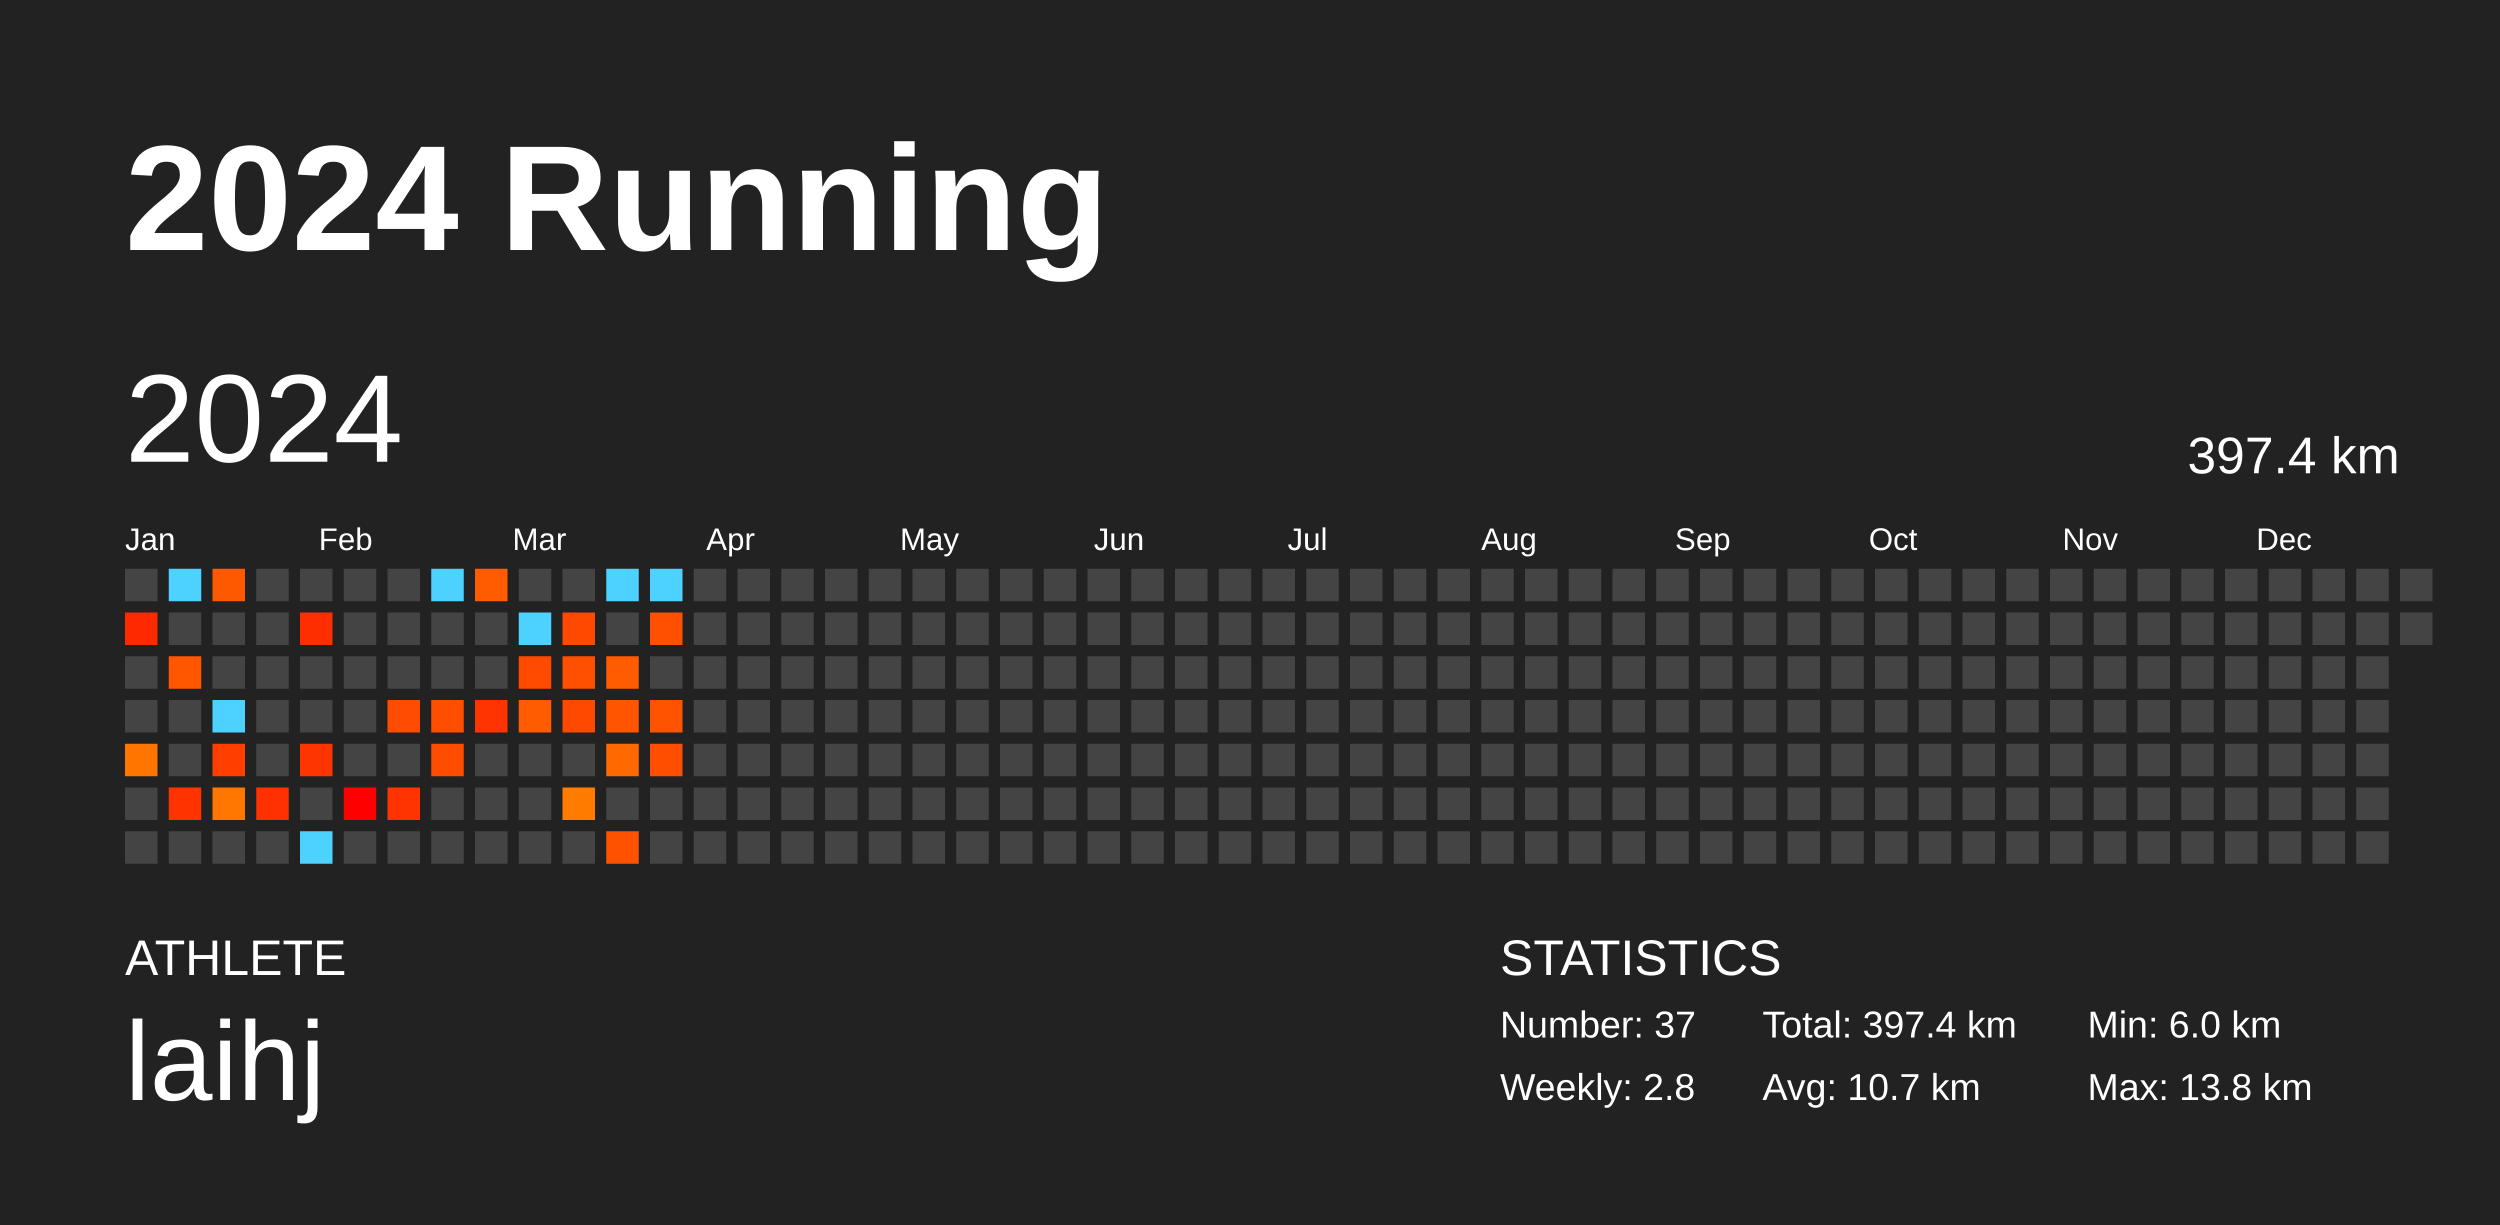
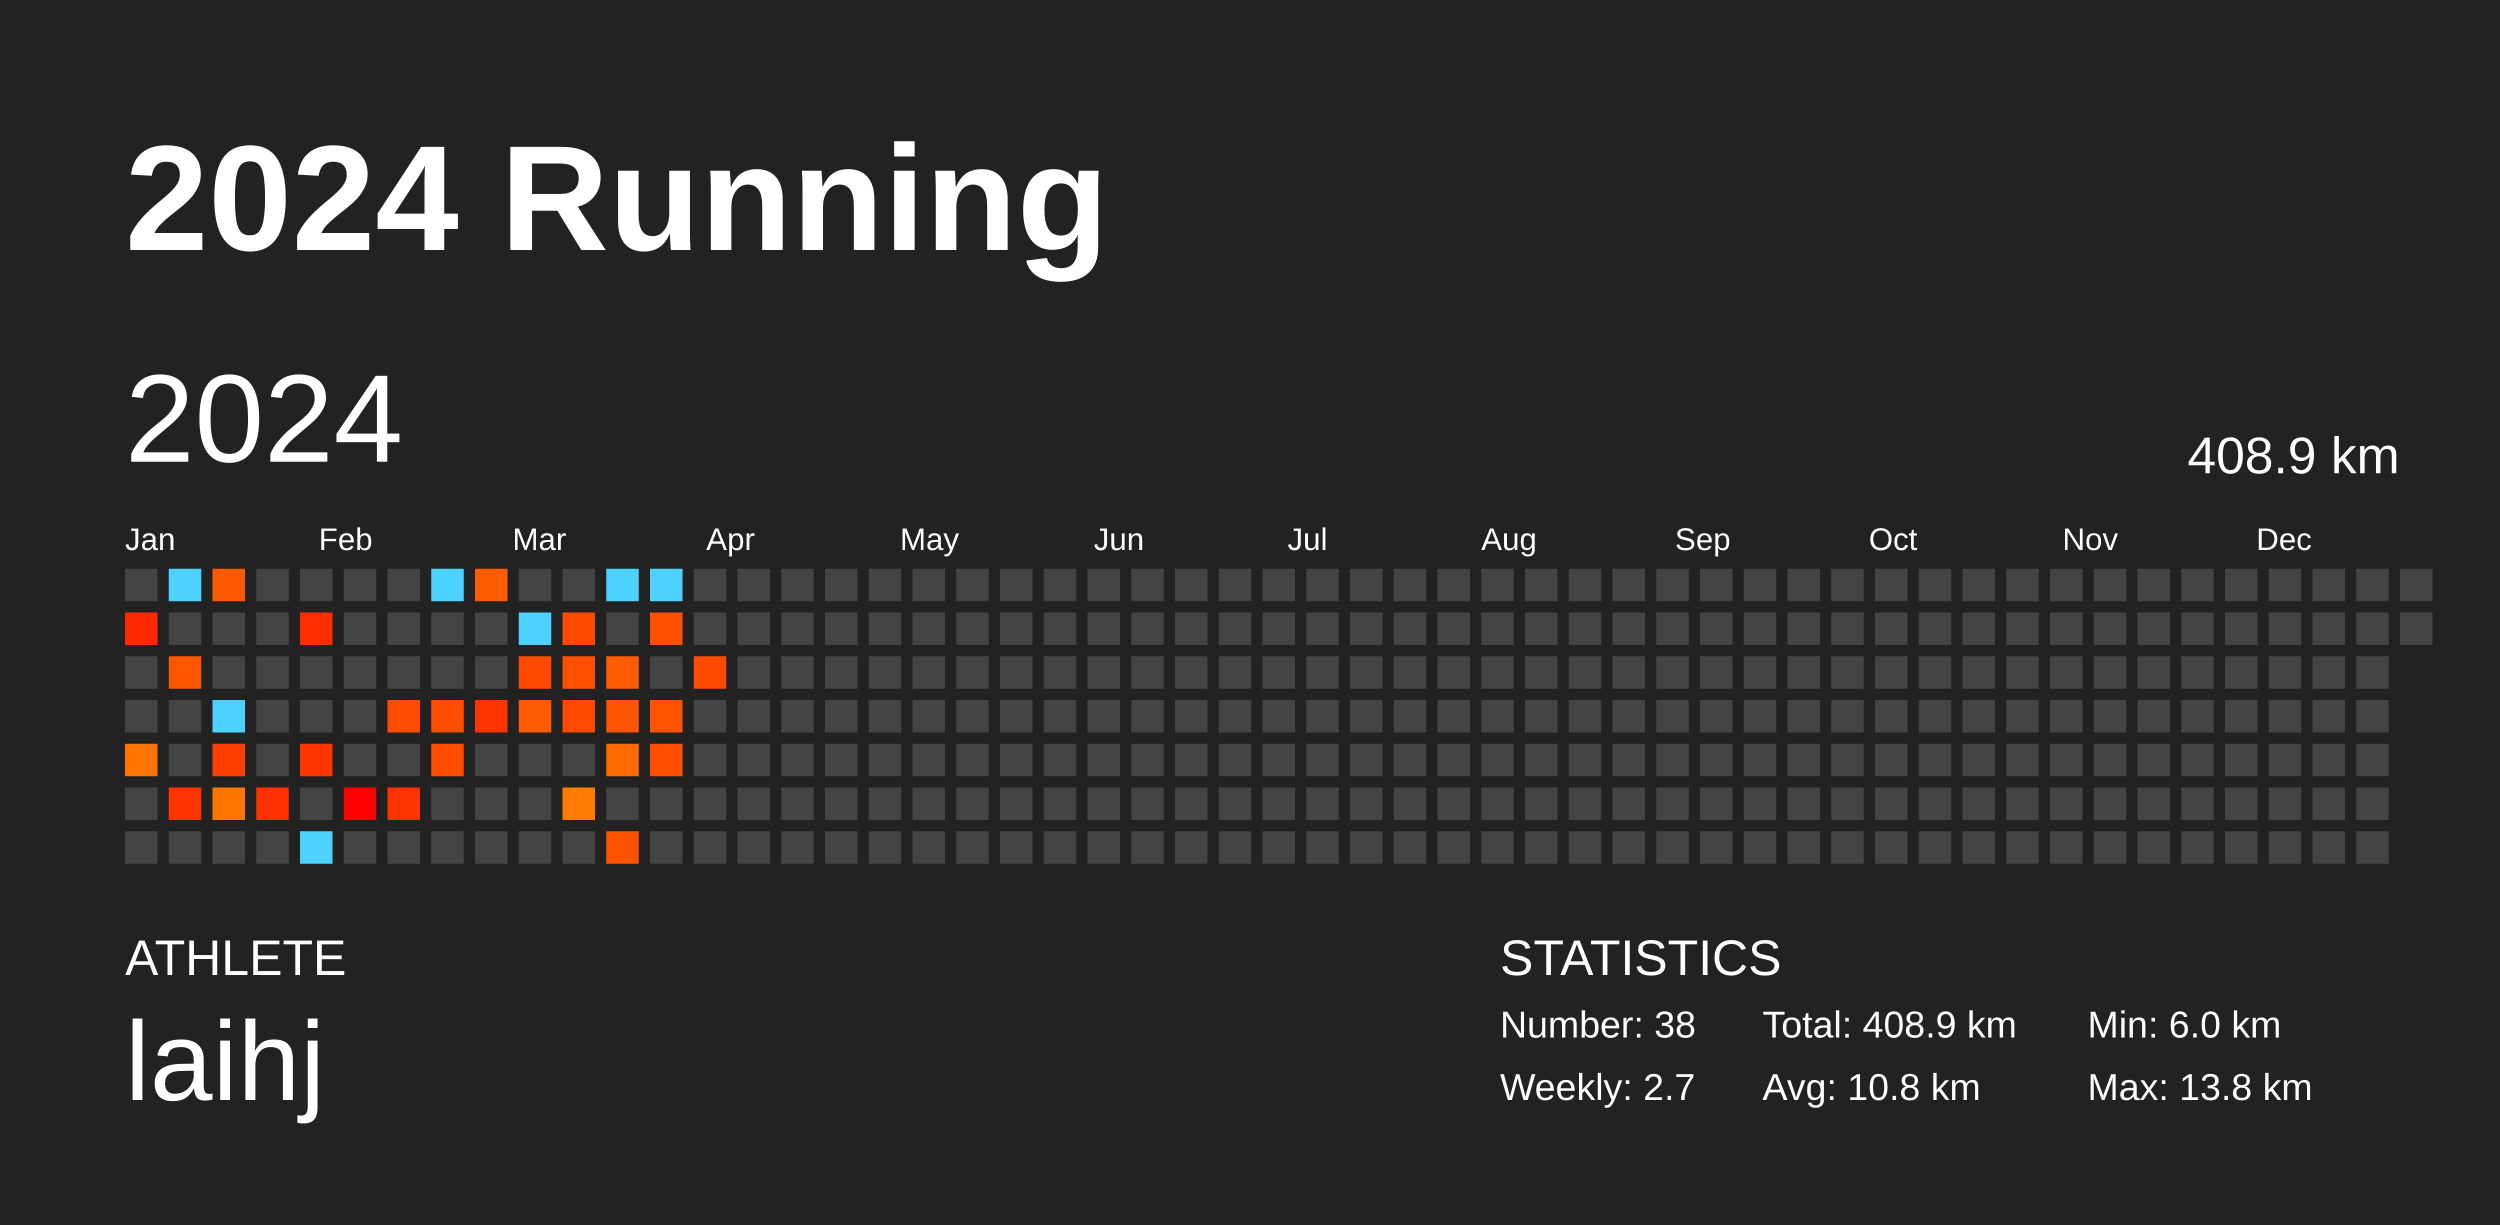
<svg xmlns="http://www.w3.org/2000/svg" baseProfile="full" height="98mm" version="1.1" viewBox="0,0,200,98" width="200mm">
  <defs />
  <rect fill="#222222" height="98" width="200" x="0" y="0" />
  <text fill="#FFFFFF" style="font-size:12px; font-family:Arial; font-weight:bold;" x="10" y="20">2024 Running</text>
  <text fill="#FFFFFF" style="font-size:4px; font-family:Arial" x="10" y="78">ATHLETE</text>
  <text fill="#FFFFFF" style="font-size:9px; font-family:Arial" x="10" y="88">laihj</text>
  <text fill="#FFFFFF" style="font-size:4px; font-family:Arial" x="120" y="78">STATISTICS</text>
-   <text fill="#FFFFFF" style="font-size:3px; font-family:Arial" x="120" y="83">Number: 37</text>
-   <text fill="#FFFFFF" style="font-size:3px; font-family:Arial" x="120" y="88">Weekly: 2.8</text>
-   <text fill="#FFFFFF" style="font-size:3px; font-family:Arial" x="141" y="83">Total: 397.4 km</text>
-   <text fill="#FFFFFF" style="font-size:3px; font-family:Arial" x="141" y="88">Avg: 10.7 km</text>
+   <text fill="#FFFFFF" style="font-size:3px; font-family:Arial" x="120" y="83">Number: 38</text>
+   <text fill="#FFFFFF" style="font-size:3px; font-family:Arial" x="120" y="88">Weekly: 2.7</text>
+   <text fill="#FFFFFF" style="font-size:3px; font-family:Arial" x="141" y="83">Total: 408.9 km</text>
+   <text fill="#FFFFFF" style="font-size:3px; font-family:Arial" x="141" y="88">Avg: 10.8 km</text>
  <text fill="#FFFFFF" style="font-size:3px; font-family:Arial" x="167" y="83">Min: 6.0 km</text>
  <text fill="#FFFFFF" style="font-size:3px; font-family:Arial" x="167" y="88">Max: 13.8 km</text>
  <text dominant-baseline="hanging" fill="#FFFFFF" style="font-size:10.0px; font-family:Arial;" x="10" y="30">2024</text>
-   <text dominant-baseline="hanging" fill="#FFFFFF" style="font-size:4.125px; font-family:Arial;" x="175" y="35">397.4 km</text>
+   <text dominant-baseline="hanging" fill="#FFFFFF" style="font-size:4.125px; font-family:Arial;" x="175" y="35">408.9 km</text>
  <text fill="#FFFFFF" style="font-size:2.5px; font-family:Arial" x="10.0" y="44">Jan</text>
  <text fill="#FFFFFF" style="font-size:2.5px; font-family:Arial" x="25.5" y="44">Feb</text>
  <text fill="#FFFFFF" style="font-size:2.5px; font-family:Arial" x="41.0" y="44">Mar</text>
  <text fill="#FFFFFF" style="font-size:2.5px; font-family:Arial" x="56.5" y="44">Apr</text>
  <text fill="#FFFFFF" style="font-size:2.5px; font-family:Arial" x="72.0" y="44">May</text>
  <text fill="#FFFFFF" style="font-size:2.5px; font-family:Arial" x="87.5" y="44">Jun</text>
  <text fill="#FFFFFF" style="font-size:2.5px; font-family:Arial" x="103.0" y="44">Jul</text>
  <text fill="#FFFFFF" style="font-size:2.5px; font-family:Arial" x="118.5" y="44">Aug</text>
  <text fill="#FFFFFF" style="font-size:2.5px; font-family:Arial" x="134.0" y="44">Sep</text>
  <text fill="#FFFFFF" style="font-size:2.5px; font-family:Arial" x="149.5" y="44">Oct</text>
  <text fill="#FFFFFF" style="font-size:2.5px; font-family:Arial" x="165.0" y="44">Nov</text>
  <text fill="#FFFFFF" style="font-size:2.5px; font-family:Arial" x="180.5" y="44">Dec</text>
  <rect fill="#444444" height="2.6" width="2.6" x="10.0" y="45.5" />
  <rect fill="#ff2900" height="2.6" width="2.6" x="10.0" y="49.0" />
  <rect fill="#444444" height="2.6" width="2.6" x="10.0" y="52.5" />
  <rect fill="#444444" height="2.6" width="2.6" x="10.0" y="56.0" />
  <rect fill="#ff7500" height="2.6" width="2.6" x="10.0" y="59.5" />
  <rect fill="#444444" height="2.6" width="2.6" x="10.0" y="63.0" />
  <rect fill="#444444" height="2.6" width="2.6" x="10.0" y="66.5" />
  <rect fill="#4dd2ff" height="2.6" width="2.6" x="13.5" y="45.5" />
  <rect fill="#444444" height="2.6" width="2.6" x="13.5" y="49.0" />
  <rect fill="#ff5600" height="2.6" width="2.6" x="13.5" y="52.5" />
  <rect fill="#444444" height="2.6" width="2.6" x="13.5" y="56.0" />
  <rect fill="#444444" height="2.6" width="2.6" x="13.5" y="59.5" />
  <rect fill="#ff3300" height="2.6" width="2.6" x="13.5" y="63.0" />
  <rect fill="#444444" height="2.6" width="2.6" x="13.5" y="66.5" />
  <rect fill="#ff5900" height="2.6" width="2.6" x="17.0" y="45.5" />
  <rect fill="#444444" height="2.6" width="2.6" x="17.0" y="49.0" />
  <rect fill="#444444" height="2.6" width="2.6" x="17.0" y="52.5" />
  <rect fill="#4dd2ff" height="2.6" width="2.6" x="17.0" y="56.0" />
  <rect fill="#ff3e00" height="2.6" width="2.6" x="17.0" y="59.5" />
  <rect fill="#ff7700" height="2.6" width="2.6" x="17.0" y="63.0" />
  <rect fill="#444444" height="2.6" width="2.6" x="17.0" y="66.5" />
  <rect fill="#444444" height="2.6" width="2.6" x="20.5" y="45.5" />
  <rect fill="#444444" height="2.6" width="2.6" x="20.5" y="49.0" />
  <rect fill="#444444" height="2.6" width="2.6" x="20.5" y="52.5" />
  <rect fill="#444444" height="2.6" width="2.6" x="20.5" y="56.0" />
  <rect fill="#444444" height="2.6" width="2.6" x="20.5" y="59.5" />
  <rect fill="#ff3100" height="2.6" width="2.6" x="20.5" y="63.0" />
  <rect fill="#444444" height="2.6" width="2.6" x="20.5" y="66.5" />
  <rect fill="#444444" height="2.6" width="2.6" x="24.0" y="45.5" />
  <rect fill="#ff2e00" height="2.6" width="2.6" x="24.0" y="49.0" />
  <rect fill="#444444" height="2.6" width="2.6" x="24.0" y="52.5" />
  <rect fill="#444444" height="2.6" width="2.6" x="24.0" y="56.0" />
  <rect fill="#ff3500" height="2.6" width="2.6" x="24.0" y="59.5" />
  <rect fill="#444444" height="2.6" width="2.6" x="24.0" y="63.0" />
  <rect fill="#4dd2ff" height="2.6" width="2.6" x="24.0" y="66.5" />
  <rect fill="#444444" height="2.6" width="2.6" x="27.5" y="45.5" />
  <rect fill="#444444" height="2.6" width="2.6" x="27.5" y="49.0" />
  <rect fill="#444444" height="2.6" width="2.6" x="27.5" y="52.5" />
  <rect fill="#444444" height="2.6" width="2.6" x="27.5" y="56.0" />
  <rect fill="#444444" height="2.6" width="2.6" x="27.5" y="59.5" />
  <rect fill="#ff0000" height="2.6" width="2.6" x="27.5" y="63.0" />
  <rect fill="#444444" height="2.6" width="2.6" x="27.5" y="66.5" />
  <rect fill="#444444" height="2.6" width="2.6" x="31.0" y="45.5" />
  <rect fill="#444444" height="2.6" width="2.6" x="31.0" y="49.0" />
  <rect fill="#444444" height="2.6" width="2.6" x="31.0" y="52.5" />
  <rect fill="#ff4c00" height="2.6" width="2.6" x="31.0" y="56.0" />
  <rect fill="#444444" height="2.6" width="2.6" x="31.0" y="59.5" />
  <rect fill="#ff3400" height="2.6" width="2.6" x="31.0" y="63.0" />
  <rect fill="#444444" height="2.6" width="2.6" x="31.0" y="66.5" />
  <rect fill="#4dd2ff" height="2.6" width="2.6" x="34.5" y="45.5" />
  <rect fill="#444444" height="2.6" width="2.6" x="34.5" y="49.0" />
  <rect fill="#444444" height="2.6" width="2.6" x="34.5" y="52.5" />
  <rect fill="#ff4e00" height="2.6" width="2.6" x="34.5" y="56.0" />
  <rect fill="#ff4d00" height="2.6" width="2.6" x="34.5" y="59.5" />
  <rect fill="#444444" height="2.6" width="2.6" x="34.5" y="63.0" />
  <rect fill="#444444" height="2.6" width="2.6" x="34.5" y="66.5" />
  <rect fill="#ff5b00" height="2.6" width="2.6" x="38.0" y="45.5" />
  <rect fill="#444444" height="2.6" width="2.6" x="38.0" y="49.0" />
  <rect fill="#444444" height="2.6" width="2.6" x="38.0" y="52.5" />
  <rect fill="#ff3400" height="2.6" width="2.6" x="38.0" y="56.0" />
  <rect fill="#444444" height="2.6" width="2.6" x="38.0" y="59.5" />
  <rect fill="#444444" height="2.6" width="2.6" x="38.0" y="63.0" />
  <rect fill="#444444" height="2.6" width="2.6" x="38.0" y="66.5" />
  <rect fill="#444444" height="2.6" width="2.6" x="41.5" y="45.5" />
  <rect fill="#4dd2ff" height="2.6" width="2.6" x="41.5" y="49.0" />
  <rect fill="#ff4a00" height="2.6" width="2.6" x="41.5" y="52.5" />
  <rect fill="#ff5b00" height="2.6" width="2.6" x="41.5" y="56.0" />
  <rect fill="#444444" height="2.6" width="2.6" x="41.5" y="59.5" />
  <rect fill="#444444" height="2.6" width="2.6" x="41.5" y="63.0" />
  <rect fill="#444444" height="2.6" width="2.6" x="41.5" y="66.5" />
  <rect fill="#444444" height="2.6" width="2.6" x="45.0" y="45.5" />
  <rect fill="#ff4800" height="2.6" width="2.6" x="45.0" y="49.0" />
  <rect fill="#ff5000" height="2.6" width="2.6" x="45.0" y="52.5" />
  <rect fill="#ff4800" height="2.6" width="2.6" x="45.0" y="56.0" />
  <rect fill="#444444" height="2.6" width="2.6" x="45.0" y="59.5" />
  <rect fill="#ff7c00" height="2.6" width="2.6" x="45.0" y="63.0" />
  <rect fill="#444444" height="2.6" width="2.6" x="45.0" y="66.5" />
  <rect fill="#4dd2ff" height="2.6" width="2.6" x="48.5" y="45.5" />
  <rect fill="#444444" height="2.6" width="2.6" x="48.5" y="49.0" />
  <rect fill="#ff5b00" height="2.6" width="2.6" x="48.5" y="52.5" />
  <rect fill="#ff5400" height="2.6" width="2.6" x="48.5" y="56.0" />
  <rect fill="#ff6900" height="2.6" width="2.6" x="48.5" y="59.5" />
  <rect fill="#444444" height="2.6" width="2.6" x="48.5" y="63.0" />
  <rect fill="#ff5200" height="2.6" width="2.6" x="48.5" y="66.5" />
  <rect fill="#4dd2ff" height="2.6" width="2.6" x="52.0" y="45.5" />
  <rect fill="#ff5000" height="2.6" width="2.6" x="52.0" y="49.0" />
  <rect fill="#444444" height="2.6" width="2.6" x="52.0" y="52.5" />
  <rect fill="#ff5300" height="2.6" width="2.6" x="52.0" y="56.0" />
  <rect fill="#ff4e00" height="2.6" width="2.6" x="52.0" y="59.5" />
  <rect fill="#444444" height="2.6" width="2.6" x="52.0" y="63.0" />
  <rect fill="#444444" height="2.6" width="2.6" x="52.0" y="66.5" />
  <rect fill="#444444" height="2.6" width="2.6" x="55.5" y="45.5" />
  <rect fill="#444444" height="2.6" width="2.6" x="55.5" y="49.0" />
-   <rect fill="#444444" height="2.6" width="2.6" x="55.5" y="52.5" />
+   <rect fill="#ff4a00" height="2.6" width="2.6" x="55.5" y="52.5" />
  <rect fill="#444444" height="2.6" width="2.6" x="55.5" y="56.0" />
  <rect fill="#444444" height="2.6" width="2.6" x="55.5" y="59.5" />
  <rect fill="#444444" height="2.6" width="2.6" x="55.5" y="63.0" />
  <rect fill="#444444" height="2.6" width="2.6" x="55.5" y="66.5" />
  <rect fill="#444444" height="2.6" width="2.6" x="59.0" y="45.5" />
  <rect fill="#444444" height="2.6" width="2.6" x="59.0" y="49.0" />
  <rect fill="#444444" height="2.6" width="2.6" x="59.0" y="52.5" />
  <rect fill="#444444" height="2.6" width="2.6" x="59.0" y="56.0" />
  <rect fill="#444444" height="2.6" width="2.6" x="59.0" y="59.5" />
  <rect fill="#444444" height="2.6" width="2.6" x="59.0" y="63.0" />
  <rect fill="#444444" height="2.6" width="2.6" x="59.0" y="66.5" />
  <rect fill="#444444" height="2.6" width="2.6" x="62.5" y="45.5" />
  <rect fill="#444444" height="2.6" width="2.6" x="62.5" y="49.0" />
  <rect fill="#444444" height="2.6" width="2.6" x="62.5" y="52.5" />
  <rect fill="#444444" height="2.6" width="2.6" x="62.5" y="56.0" />
  <rect fill="#444444" height="2.6" width="2.6" x="62.5" y="59.5" />
  <rect fill="#444444" height="2.6" width="2.6" x="62.5" y="63.0" />
  <rect fill="#444444" height="2.6" width="2.6" x="62.5" y="66.5" />
  <rect fill="#444444" height="2.6" width="2.6" x="66.0" y="45.5" />
  <rect fill="#444444" height="2.6" width="2.6" x="66.0" y="49.0" />
  <rect fill="#444444" height="2.6" width="2.6" x="66.0" y="52.5" />
  <rect fill="#444444" height="2.6" width="2.6" x="66.0" y="56.0" />
  <rect fill="#444444" height="2.6" width="2.6" x="66.0" y="59.5" />
  <rect fill="#444444" height="2.6" width="2.6" x="66.0" y="63.0" />
  <rect fill="#444444" height="2.6" width="2.6" x="66.0" y="66.5" />
  <rect fill="#444444" height="2.6" width="2.6" x="69.5" y="45.5" />
  <rect fill="#444444" height="2.6" width="2.6" x="69.5" y="49.0" />
  <rect fill="#444444" height="2.6" width="2.6" x="69.5" y="52.5" />
  <rect fill="#444444" height="2.6" width="2.6" x="69.5" y="56.0" />
  <rect fill="#444444" height="2.6" width="2.6" x="69.5" y="59.5" />
  <rect fill="#444444" height="2.6" width="2.6" x="69.5" y="63.0" />
  <rect fill="#444444" height="2.6" width="2.6" x="69.5" y="66.5" />
  <rect fill="#444444" height="2.6" width="2.6" x="73.0" y="45.5" />
  <rect fill="#444444" height="2.6" width="2.6" x="73.0" y="49.0" />
  <rect fill="#444444" height="2.6" width="2.6" x="73.0" y="52.5" />
  <rect fill="#444444" height="2.6" width="2.6" x="73.0" y="56.0" />
  <rect fill="#444444" height="2.6" width="2.6" x="73.0" y="59.5" />
  <rect fill="#444444" height="2.6" width="2.6" x="73.0" y="63.0" />
  <rect fill="#444444" height="2.6" width="2.6" x="73.0" y="66.5" />
  <rect fill="#444444" height="2.6" width="2.6" x="76.5" y="45.5" />
  <rect fill="#444444" height="2.6" width="2.6" x="76.5" y="49.0" />
  <rect fill="#444444" height="2.6" width="2.6" x="76.5" y="52.5" />
  <rect fill="#444444" height="2.6" width="2.6" x="76.5" y="56.0" />
  <rect fill="#444444" height="2.6" width="2.6" x="76.5" y="59.5" />
  <rect fill="#444444" height="2.6" width="2.6" x="76.5" y="63.0" />
  <rect fill="#444444" height="2.6" width="2.6" x="76.5" y="66.5" />
  <rect fill="#444444" height="2.6" width="2.6" x="80.0" y="45.5" />
  <rect fill="#444444" height="2.6" width="2.6" x="80.0" y="49.0" />
  <rect fill="#444444" height="2.6" width="2.6" x="80.0" y="52.5" />
  <rect fill="#444444" height="2.6" width="2.6" x="80.0" y="56.0" />
  <rect fill="#444444" height="2.6" width="2.6" x="80.0" y="59.5" />
  <rect fill="#444444" height="2.6" width="2.6" x="80.0" y="63.0" />
  <rect fill="#444444" height="2.6" width="2.6" x="80.0" y="66.5" />
  <rect fill="#444444" height="2.6" width="2.6" x="83.5" y="45.5" />
  <rect fill="#444444" height="2.6" width="2.6" x="83.5" y="49.0" />
  <rect fill="#444444" height="2.6" width="2.6" x="83.5" y="52.5" />
  <rect fill="#444444" height="2.6" width="2.6" x="83.5" y="56.0" />
  <rect fill="#444444" height="2.6" width="2.6" x="83.5" y="59.5" />
  <rect fill="#444444" height="2.6" width="2.6" x="83.5" y="63.0" />
  <rect fill="#444444" height="2.6" width="2.6" x="83.5" y="66.5" />
  <rect fill="#444444" height="2.6" width="2.6" x="87.0" y="45.5" />
  <rect fill="#444444" height="2.6" width="2.6" x="87.0" y="49.0" />
  <rect fill="#444444" height="2.6" width="2.6" x="87.0" y="52.5" />
  <rect fill="#444444" height="2.6" width="2.6" x="87.0" y="56.0" />
  <rect fill="#444444" height="2.6" width="2.6" x="87.0" y="59.5" />
  <rect fill="#444444" height="2.6" width="2.6" x="87.0" y="63.0" />
  <rect fill="#444444" height="2.6" width="2.6" x="87.0" y="66.5" />
  <rect fill="#444444" height="2.6" width="2.6" x="90.5" y="45.5" />
  <rect fill="#444444" height="2.6" width="2.6" x="90.5" y="49.0" />
  <rect fill="#444444" height="2.6" width="2.6" x="90.5" y="52.5" />
  <rect fill="#444444" height="2.6" width="2.6" x="90.5" y="56.0" />
  <rect fill="#444444" height="2.6" width="2.6" x="90.5" y="59.5" />
  <rect fill="#444444" height="2.6" width="2.6" x="90.5" y="63.0" />
  <rect fill="#444444" height="2.6" width="2.6" x="90.5" y="66.5" />
  <rect fill="#444444" height="2.6" width="2.6" x="94.0" y="45.5" />
  <rect fill="#444444" height="2.6" width="2.6" x="94.0" y="49.0" />
  <rect fill="#444444" height="2.6" width="2.6" x="94.0" y="52.5" />
  <rect fill="#444444" height="2.6" width="2.6" x="94.0" y="56.0" />
  <rect fill="#444444" height="2.6" width="2.6" x="94.0" y="59.5" />
  <rect fill="#444444" height="2.6" width="2.6" x="94.0" y="63.0" />
  <rect fill="#444444" height="2.6" width="2.6" x="94.0" y="66.5" />
  <rect fill="#444444" height="2.6" width="2.6" x="97.5" y="45.5" />
  <rect fill="#444444" height="2.6" width="2.6" x="97.5" y="49.0" />
  <rect fill="#444444" height="2.6" width="2.6" x="97.5" y="52.5" />
  <rect fill="#444444" height="2.6" width="2.6" x="97.5" y="56.0" />
  <rect fill="#444444" height="2.6" width="2.6" x="97.5" y="59.5" />
  <rect fill="#444444" height="2.6" width="2.6" x="97.5" y="63.0" />
  <rect fill="#444444" height="2.6" width="2.6" x="97.5" y="66.5" />
  <rect fill="#444444" height="2.6" width="2.6" x="101.0" y="45.5" />
  <rect fill="#444444" height="2.6" width="2.6" x="101.0" y="49.0" />
  <rect fill="#444444" height="2.6" width="2.6" x="101.0" y="52.5" />
  <rect fill="#444444" height="2.6" width="2.6" x="101.0" y="56.0" />
  <rect fill="#444444" height="2.6" width="2.6" x="101.0" y="59.5" />
  <rect fill="#444444" height="2.6" width="2.6" x="101.0" y="63.0" />
  <rect fill="#444444" height="2.6" width="2.6" x="101.0" y="66.5" />
  <rect fill="#444444" height="2.6" width="2.6" x="104.5" y="45.5" />
  <rect fill="#444444" height="2.6" width="2.6" x="104.5" y="49.0" />
  <rect fill="#444444" height="2.6" width="2.6" x="104.5" y="52.5" />
  <rect fill="#444444" height="2.6" width="2.6" x="104.5" y="56.0" />
  <rect fill="#444444" height="2.6" width="2.6" x="104.5" y="59.5" />
  <rect fill="#444444" height="2.6" width="2.6" x="104.5" y="63.0" />
  <rect fill="#444444" height="2.6" width="2.6" x="104.5" y="66.5" />
  <rect fill="#444444" height="2.6" width="2.6" x="108.0" y="45.5" />
  <rect fill="#444444" height="2.6" width="2.6" x="108.0" y="49.0" />
  <rect fill="#444444" height="2.6" width="2.6" x="108.0" y="52.5" />
  <rect fill="#444444" height="2.6" width="2.6" x="108.0" y="56.0" />
  <rect fill="#444444" height="2.6" width="2.6" x="108.0" y="59.5" />
  <rect fill="#444444" height="2.6" width="2.6" x="108.0" y="63.0" />
  <rect fill="#444444" height="2.6" width="2.6" x="108.0" y="66.5" />
  <rect fill="#444444" height="2.6" width="2.6" x="111.5" y="45.5" />
  <rect fill="#444444" height="2.6" width="2.6" x="111.5" y="49.0" />
  <rect fill="#444444" height="2.6" width="2.6" x="111.5" y="52.5" />
  <rect fill="#444444" height="2.6" width="2.6" x="111.5" y="56.0" />
  <rect fill="#444444" height="2.6" width="2.6" x="111.5" y="59.5" />
  <rect fill="#444444" height="2.6" width="2.6" x="111.5" y="63.0" />
  <rect fill="#444444" height="2.6" width="2.6" x="111.5" y="66.5" />
  <rect fill="#444444" height="2.6" width="2.6" x="115.0" y="45.5" />
  <rect fill="#444444" height="2.6" width="2.6" x="115.0" y="49.0" />
  <rect fill="#444444" height="2.6" width="2.6" x="115.0" y="52.5" />
  <rect fill="#444444" height="2.6" width="2.6" x="115.0" y="56.0" />
  <rect fill="#444444" height="2.6" width="2.6" x="115.0" y="59.5" />
  <rect fill="#444444" height="2.6" width="2.6" x="115.0" y="63.0" />
  <rect fill="#444444" height="2.6" width="2.6" x="115.0" y="66.5" />
  <rect fill="#444444" height="2.6" width="2.6" x="118.5" y="45.5" />
  <rect fill="#444444" height="2.6" width="2.6" x="118.5" y="49.0" />
  <rect fill="#444444" height="2.6" width="2.6" x="118.5" y="52.5" />
  <rect fill="#444444" height="2.6" width="2.6" x="118.5" y="56.0" />
  <rect fill="#444444" height="2.6" width="2.6" x="118.5" y="59.5" />
  <rect fill="#444444" height="2.6" width="2.6" x="118.5" y="63.0" />
  <rect fill="#444444" height="2.6" width="2.6" x="118.5" y="66.5" />
  <rect fill="#444444" height="2.6" width="2.6" x="122.0" y="45.5" />
  <rect fill="#444444" height="2.6" width="2.6" x="122.0" y="49.0" />
  <rect fill="#444444" height="2.6" width="2.6" x="122.0" y="52.5" />
  <rect fill="#444444" height="2.6" width="2.6" x="122.0" y="56.0" />
  <rect fill="#444444" height="2.6" width="2.6" x="122.0" y="59.5" />
  <rect fill="#444444" height="2.6" width="2.6" x="122.0" y="63.0" />
  <rect fill="#444444" height="2.6" width="2.6" x="122.0" y="66.5" />
  <rect fill="#444444" height="2.6" width="2.6" x="125.5" y="45.5" />
  <rect fill="#444444" height="2.6" width="2.6" x="125.5" y="49.0" />
  <rect fill="#444444" height="2.6" width="2.6" x="125.5" y="52.5" />
  <rect fill="#444444" height="2.6" width="2.6" x="125.5" y="56.0" />
  <rect fill="#444444" height="2.6" width="2.6" x="125.5" y="59.5" />
  <rect fill="#444444" height="2.6" width="2.6" x="125.5" y="63.0" />
  <rect fill="#444444" height="2.6" width="2.6" x="125.5" y="66.5" />
  <rect fill="#444444" height="2.6" width="2.6" x="129.0" y="45.5" />
  <rect fill="#444444" height="2.6" width="2.6" x="129.0" y="49.0" />
  <rect fill="#444444" height="2.6" width="2.6" x="129.0" y="52.5" />
  <rect fill="#444444" height="2.6" width="2.6" x="129.0" y="56.0" />
  <rect fill="#444444" height="2.6" width="2.6" x="129.0" y="59.5" />
  <rect fill="#444444" height="2.6" width="2.6" x="129.0" y="63.0" />
  <rect fill="#444444" height="2.6" width="2.6" x="129.0" y="66.5" />
  <rect fill="#444444" height="2.6" width="2.6" x="132.5" y="45.5" />
  <rect fill="#444444" height="2.6" width="2.6" x="132.5" y="49.0" />
  <rect fill="#444444" height="2.6" width="2.6" x="132.5" y="52.5" />
  <rect fill="#444444" height="2.6" width="2.6" x="132.5" y="56.0" />
  <rect fill="#444444" height="2.6" width="2.6" x="132.5" y="59.5" />
  <rect fill="#444444" height="2.6" width="2.6" x="132.5" y="63.0" />
  <rect fill="#444444" height="2.6" width="2.6" x="132.5" y="66.5" />
  <rect fill="#444444" height="2.6" width="2.6" x="136.0" y="45.5" />
  <rect fill="#444444" height="2.6" width="2.6" x="136.0" y="49.0" />
  <rect fill="#444444" height="2.6" width="2.6" x="136.0" y="52.5" />
  <rect fill="#444444" height="2.6" width="2.6" x="136.0" y="56.0" />
  <rect fill="#444444" height="2.6" width="2.6" x="136.0" y="59.5" />
  <rect fill="#444444" height="2.6" width="2.6" x="136.0" y="63.0" />
  <rect fill="#444444" height="2.6" width="2.6" x="136.0" y="66.5" />
  <rect fill="#444444" height="2.6" width="2.6" x="139.5" y="45.5" />
  <rect fill="#444444" height="2.6" width="2.6" x="139.5" y="49.0" />
  <rect fill="#444444" height="2.6" width="2.6" x="139.5" y="52.5" />
  <rect fill="#444444" height="2.6" width="2.6" x="139.5" y="56.0" />
  <rect fill="#444444" height="2.6" width="2.6" x="139.5" y="59.5" />
  <rect fill="#444444" height="2.6" width="2.6" x="139.5" y="63.0" />
  <rect fill="#444444" height="2.6" width="2.6" x="139.5" y="66.5" />
  <rect fill="#444444" height="2.6" width="2.6" x="143.0" y="45.5" />
  <rect fill="#444444" height="2.6" width="2.6" x="143.0" y="49.0" />
  <rect fill="#444444" height="2.6" width="2.6" x="143.0" y="52.5" />
  <rect fill="#444444" height="2.6" width="2.6" x="143.0" y="56.0" />
  <rect fill="#444444" height="2.6" width="2.6" x="143.0" y="59.5" />
  <rect fill="#444444" height="2.6" width="2.6" x="143.0" y="63.0" />
  <rect fill="#444444" height="2.6" width="2.6" x="143.0" y="66.5" />
  <rect fill="#444444" height="2.6" width="2.6" x="146.5" y="45.5" />
  <rect fill="#444444" height="2.6" width="2.6" x="146.5" y="49.0" />
  <rect fill="#444444" height="2.6" width="2.6" x="146.5" y="52.5" />
  <rect fill="#444444" height="2.6" width="2.6" x="146.5" y="56.0" />
  <rect fill="#444444" height="2.6" width="2.6" x="146.5" y="59.5" />
  <rect fill="#444444" height="2.6" width="2.6" x="146.5" y="63.0" />
  <rect fill="#444444" height="2.6" width="2.6" x="146.5" y="66.5" />
  <rect fill="#444444" height="2.6" width="2.6" x="150.0" y="45.5" />
  <rect fill="#444444" height="2.6" width="2.6" x="150.0" y="49.0" />
  <rect fill="#444444" height="2.6" width="2.6" x="150.0" y="52.5" />
  <rect fill="#444444" height="2.6" width="2.6" x="150.0" y="56.0" />
  <rect fill="#444444" height="2.6" width="2.6" x="150.0" y="59.5" />
  <rect fill="#444444" height="2.6" width="2.6" x="150.0" y="63.0" />
  <rect fill="#444444" height="2.6" width="2.6" x="150.0" y="66.5" />
  <rect fill="#444444" height="2.6" width="2.6" x="153.5" y="45.5" />
  <rect fill="#444444" height="2.6" width="2.6" x="153.5" y="49.0" />
  <rect fill="#444444" height="2.6" width="2.6" x="153.5" y="52.5" />
  <rect fill="#444444" height="2.6" width="2.6" x="153.5" y="56.0" />
  <rect fill="#444444" height="2.6" width="2.6" x="153.5" y="59.5" />
  <rect fill="#444444" height="2.6" width="2.6" x="153.5" y="63.0" />
  <rect fill="#444444" height="2.6" width="2.6" x="153.5" y="66.5" />
  <rect fill="#444444" height="2.6" width="2.6" x="157.0" y="45.5" />
  <rect fill="#444444" height="2.6" width="2.6" x="157.0" y="49.0" />
  <rect fill="#444444" height="2.6" width="2.6" x="157.0" y="52.5" />
  <rect fill="#444444" height="2.6" width="2.6" x="157.0" y="56.0" />
  <rect fill="#444444" height="2.6" width="2.6" x="157.0" y="59.5" />
  <rect fill="#444444" height="2.6" width="2.6" x="157.0" y="63.0" />
  <rect fill="#444444" height="2.6" width="2.6" x="157.0" y="66.5" />
  <rect fill="#444444" height="2.6" width="2.6" x="160.5" y="45.5" />
  <rect fill="#444444" height="2.6" width="2.6" x="160.5" y="49.0" />
  <rect fill="#444444" height="2.6" width="2.6" x="160.5" y="52.5" />
  <rect fill="#444444" height="2.6" width="2.6" x="160.5" y="56.0" />
  <rect fill="#444444" height="2.6" width="2.6" x="160.5" y="59.5" />
  <rect fill="#444444" height="2.6" width="2.6" x="160.5" y="63.0" />
  <rect fill="#444444" height="2.6" width="2.6" x="160.5" y="66.5" />
  <rect fill="#444444" height="2.6" width="2.6" x="164.0" y="45.5" />
  <rect fill="#444444" height="2.6" width="2.6" x="164.0" y="49.0" />
  <rect fill="#444444" height="2.6" width="2.6" x="164.0" y="52.5" />
  <rect fill="#444444" height="2.6" width="2.6" x="164.0" y="56.0" />
  <rect fill="#444444" height="2.6" width="2.6" x="164.0" y="59.5" />
  <rect fill="#444444" height="2.6" width="2.6" x="164.0" y="63.0" />
  <rect fill="#444444" height="2.6" width="2.6" x="164.0" y="66.5" />
  <rect fill="#444444" height="2.6" width="2.6" x="167.5" y="45.5" />
  <rect fill="#444444" height="2.6" width="2.6" x="167.5" y="49.0" />
  <rect fill="#444444" height="2.6" width="2.6" x="167.5" y="52.5" />
  <rect fill="#444444" height="2.6" width="2.6" x="167.5" y="56.0" />
  <rect fill="#444444" height="2.6" width="2.6" x="167.5" y="59.5" />
  <rect fill="#444444" height="2.6" width="2.6" x="167.5" y="63.0" />
  <rect fill="#444444" height="2.6" width="2.6" x="167.5" y="66.5" />
  <rect fill="#444444" height="2.6" width="2.6" x="171.0" y="45.5" />
  <rect fill="#444444" height="2.6" width="2.6" x="171.0" y="49.0" />
  <rect fill="#444444" height="2.6" width="2.6" x="171.0" y="52.5" />
  <rect fill="#444444" height="2.6" width="2.6" x="171.0" y="56.0" />
  <rect fill="#444444" height="2.6" width="2.6" x="171.0" y="59.5" />
  <rect fill="#444444" height="2.6" width="2.6" x="171.0" y="63.0" />
  <rect fill="#444444" height="2.6" width="2.6" x="171.0" y="66.5" />
  <rect fill="#444444" height="2.6" width="2.6" x="174.5" y="45.5" />
  <rect fill="#444444" height="2.6" width="2.6" x="174.5" y="49.0" />
  <rect fill="#444444" height="2.6" width="2.6" x="174.5" y="52.5" />
  <rect fill="#444444" height="2.6" width="2.6" x="174.5" y="56.0" />
  <rect fill="#444444" height="2.6" width="2.6" x="174.5" y="59.5" />
  <rect fill="#444444" height="2.6" width="2.6" x="174.5" y="63.0" />
  <rect fill="#444444" height="2.6" width="2.6" x="174.5" y="66.5" />
  <rect fill="#444444" height="2.6" width="2.6" x="178.0" y="45.5" />
  <rect fill="#444444" height="2.6" width="2.6" x="178.0" y="49.0" />
  <rect fill="#444444" height="2.6" width="2.6" x="178.0" y="52.5" />
  <rect fill="#444444" height="2.6" width="2.6" x="178.0" y="56.0" />
  <rect fill="#444444" height="2.6" width="2.6" x="178.0" y="59.5" />
  <rect fill="#444444" height="2.6" width="2.6" x="178.0" y="63.0" />
  <rect fill="#444444" height="2.6" width="2.6" x="178.0" y="66.5" />
  <rect fill="#444444" height="2.6" width="2.6" x="181.5" y="45.5" />
  <rect fill="#444444" height="2.6" width="2.6" x="181.5" y="49.0" />
  <rect fill="#444444" height="2.6" width="2.6" x="181.5" y="52.5" />
  <rect fill="#444444" height="2.6" width="2.6" x="181.5" y="56.0" />
  <rect fill="#444444" height="2.6" width="2.6" x="181.5" y="59.5" />
  <rect fill="#444444" height="2.6" width="2.6" x="181.5" y="63.0" />
  <rect fill="#444444" height="2.6" width="2.6" x="181.5" y="66.5" />
  <rect fill="#444444" height="2.6" width="2.6" x="185.0" y="45.5" />
  <rect fill="#444444" height="2.6" width="2.6" x="185.0" y="49.0" />
  <rect fill="#444444" height="2.6" width="2.6" x="185.0" y="52.5" />
  <rect fill="#444444" height="2.6" width="2.6" x="185.0" y="56.0" />
  <rect fill="#444444" height="2.6" width="2.6" x="185.0" y="59.5" />
  <rect fill="#444444" height="2.6" width="2.6" x="185.0" y="63.0" />
  <rect fill="#444444" height="2.6" width="2.6" x="185.0" y="66.5" />
  <rect fill="#444444" height="2.6" width="2.6" x="188.5" y="45.5" />
  <rect fill="#444444" height="2.6" width="2.6" x="188.5" y="49.0" />
  <rect fill="#444444" height="2.6" width="2.6" x="188.5" y="52.5" />
  <rect fill="#444444" height="2.6" width="2.6" x="188.5" y="56.0" />
  <rect fill="#444444" height="2.6" width="2.6" x="188.5" y="59.5" />
  <rect fill="#444444" height="2.6" width="2.6" x="188.5" y="63.0" />
  <rect fill="#444444" height="2.6" width="2.6" x="188.5" y="66.5" />
  <rect fill="#444444" height="2.6" width="2.6" x="192.0" y="45.5" />
  <rect fill="#444444" height="2.6" width="2.6" x="192.0" y="49.0" />
</svg>
